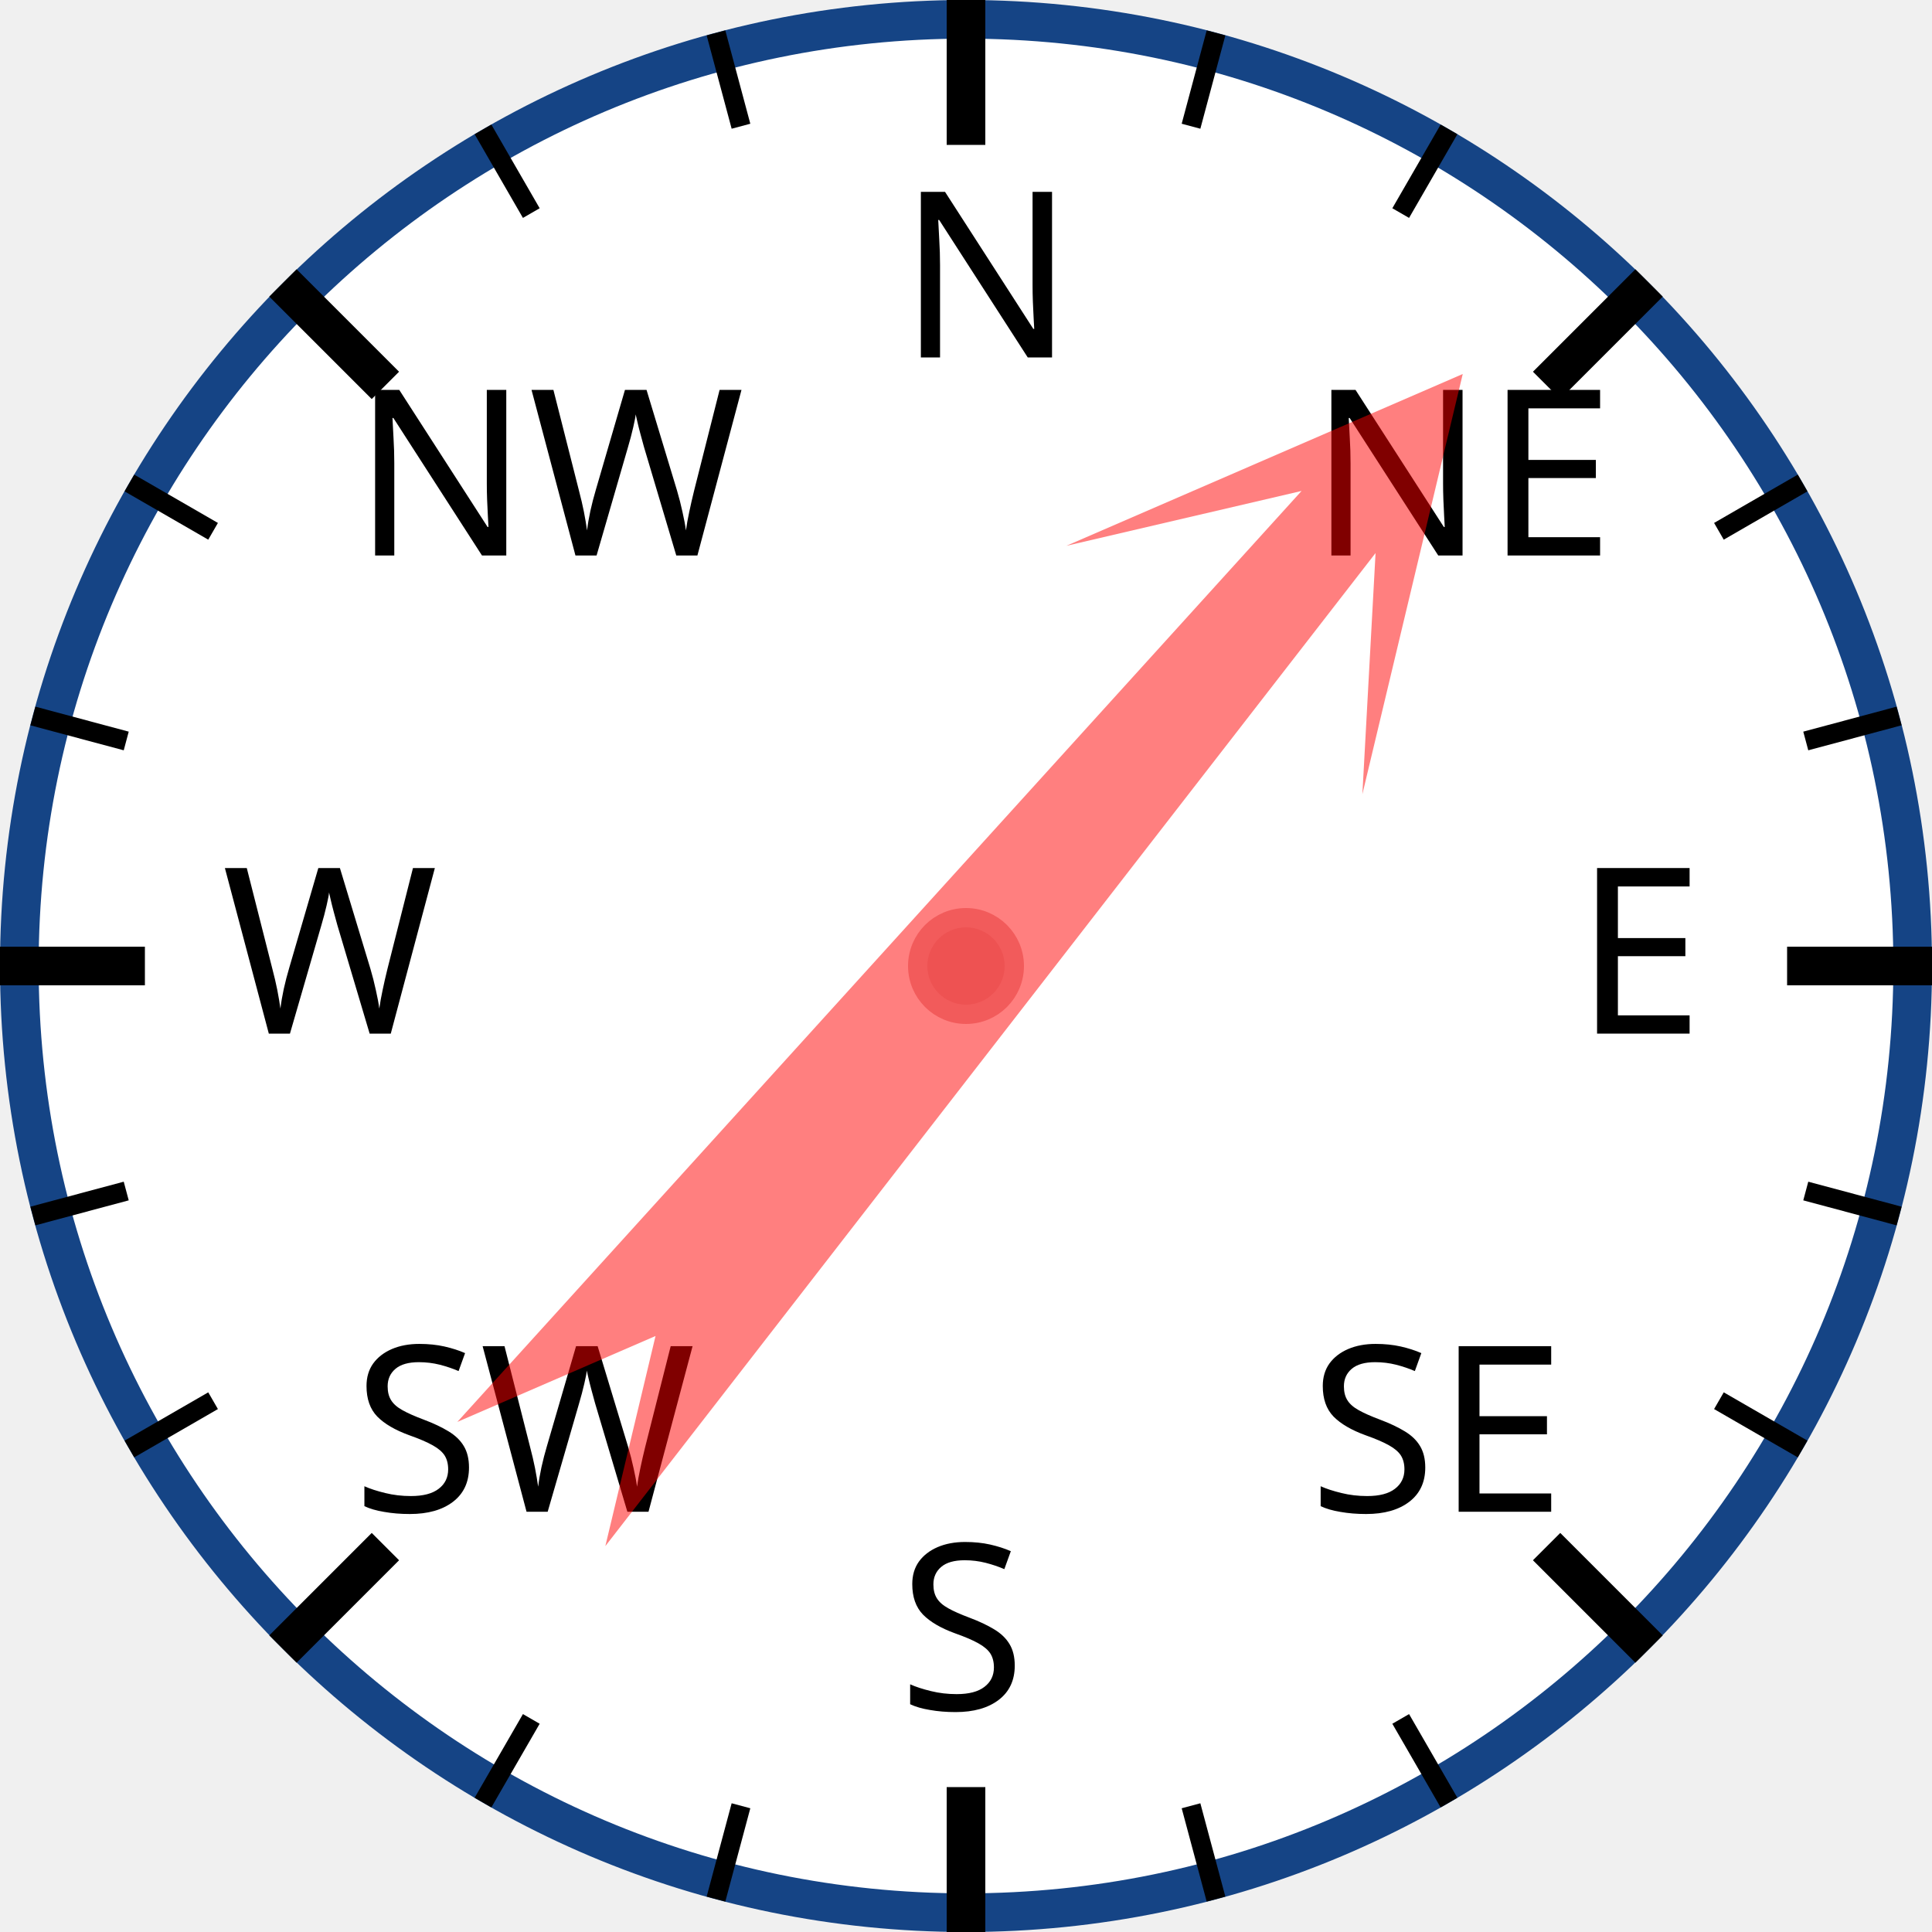
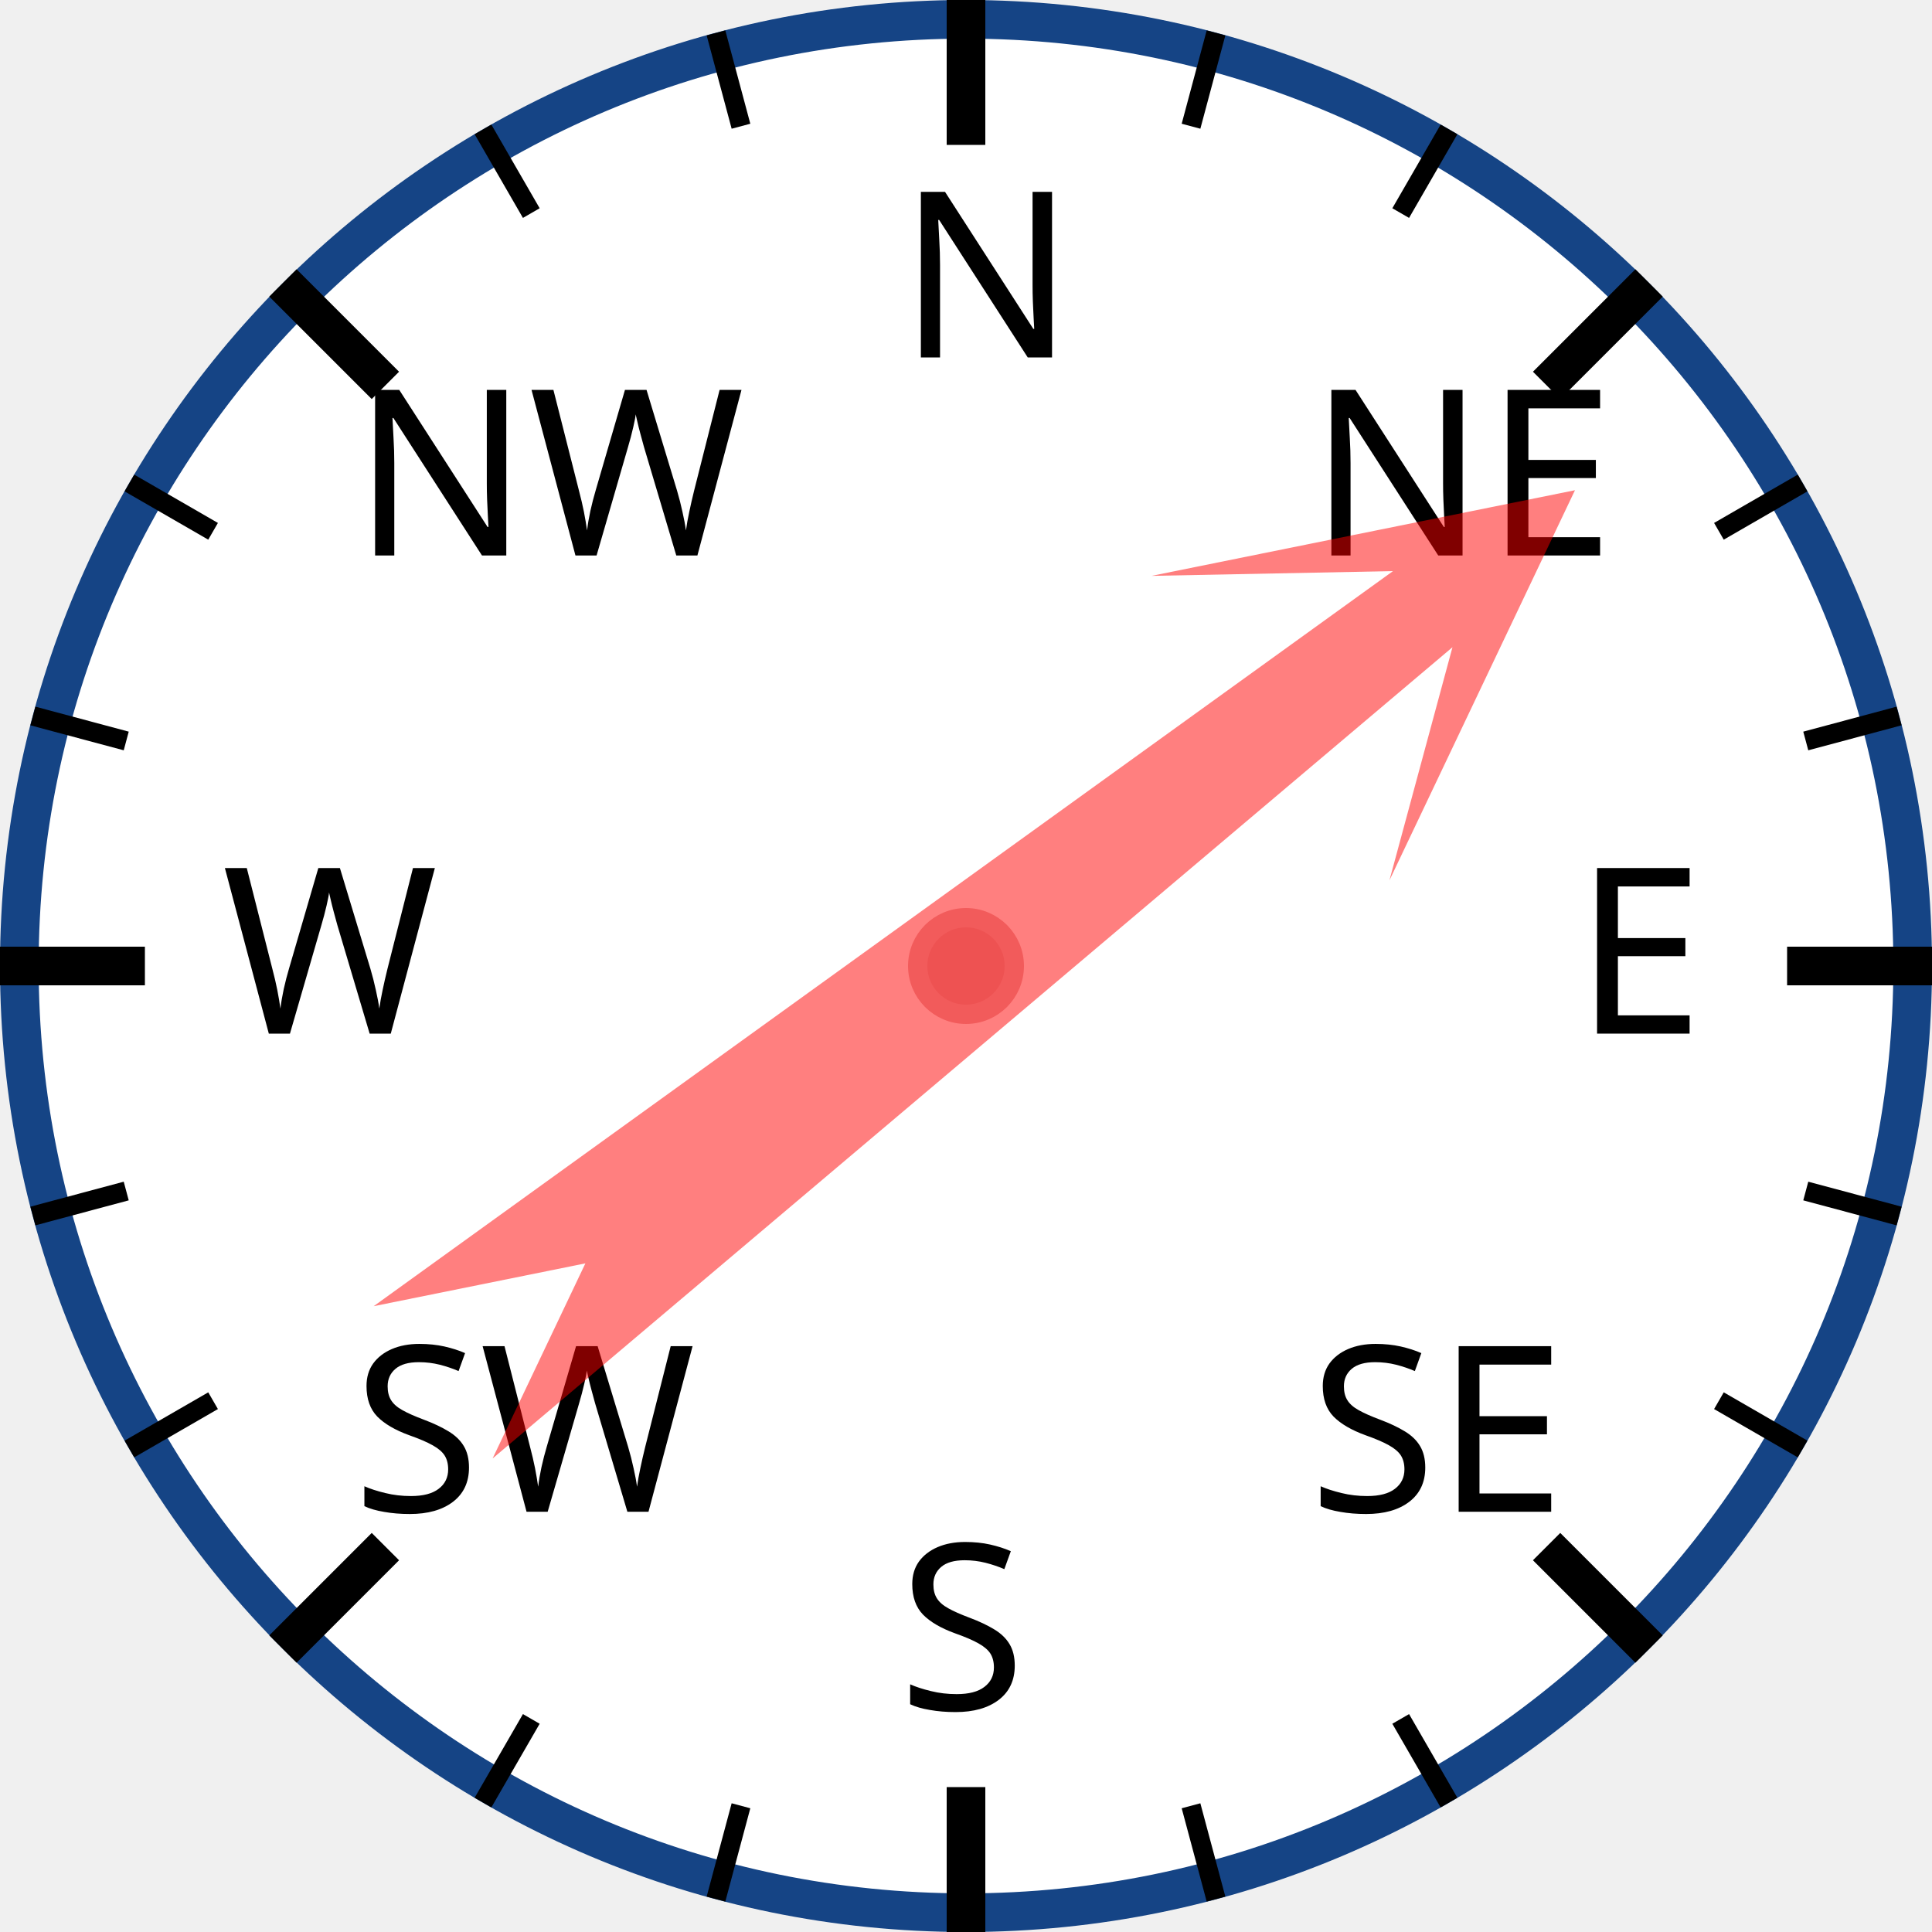
<svg xmlns="http://www.w3.org/2000/svg" width="120px" height="120px" viewBox="0 0 200 200">
  <circle cx="100" cy="100" r="98" style="fill: white; stroke: #154485; stroke-width: 4;" />
  <text x="93.0" y="37.0" style="font-family: sans-serif; font-size: 18pt;">N</text>
  <line x1="100.0" y1="0.0" x2="100.0" y2="15.0" style="stroke: black; stroke-width: 4;" />
  <line x1="74.118" y1="3.407" x2="76.706" y2="13.067" style="stroke: black; stroke-width: 2;" />
  <line x1="50" y1="13.397" x2="55" y2="22.058" style="stroke: black; stroke-width: 2;" />
  <text x="36.503" y="57.503" style="font-family: sans-serif; font-size: 18pt;">NW</text>
  <line x1="29.289" y1="29.289" x2="39.896" y2="39.896" style="stroke: black; stroke-width: 4;" />
  <line x1="13.397" y1="50" x2="22.058" y2="55" style="stroke: black; stroke-width: 2;" />
  <line x1="3.407" y1="74.118" x2="13.067" y2="76.706" style="stroke: black; stroke-width: 2;" />
  <text x="23.0" y="107.0" style="font-family: sans-serif; font-size: 18pt;">W</text>
  <line x1="0.0" y1="100.0" x2="15.0" y2="100.0" style="stroke: black; stroke-width: 4;" />
  <line x1="3.407" y1="125.882" x2="13.067" y2="123.294" style="stroke: black; stroke-width: 2;" />
  <line x1="13.397" y1="150" x2="22.058" y2="145" style="stroke: black; stroke-width: 2;" />
  <text x="36.503" y="156.497" style="font-family: sans-serif; font-size: 18pt;">SW</text>
  <line x1="29.289" y1="170.711" x2="39.896" y2="160.104" style="stroke: black; stroke-width: 4;" />
  <line x1="50" y1="186.603" x2="55" y2="177.942" style="stroke: black; stroke-width: 2;" />
  <line x1="74.118" y1="196.593" x2="76.706" y2="186.933" style="stroke: black; stroke-width: 2;" />
  <text x="93" y="177.0" style="font-family: sans-serif; font-size: 18pt;">S</text>
  <line x1="100" y1="200.0" x2="100" y2="185.0" style="stroke: black; stroke-width: 4;" />
  <line x1="125.882" y1="196.593" x2="123.294" y2="186.933" style="stroke: black; stroke-width: 2;" />
  <line x1="150.0" y1="186.603" x2="145.0" y2="177.942" style="stroke: black; stroke-width: 2;" />
  <text x="135.497" y="156.497" style="font-family: sans-serif; font-size: 18pt;">SE</text>
  <line x1="170.711" y1="170.711" x2="160.104" y2="160.104" style="stroke: black; stroke-width: 4;" />
  <line x1="186.603" y1="150" x2="177.942" y2="145" style="stroke: black; stroke-width: 2;" />
  <line x1="196.593" y1="125.882" x2="186.933" y2="123.294" style="stroke: black; stroke-width: 2;" />
  <text x="163.0" y="107" style="font-family: sans-serif; font-size: 18pt;">E</text>
  <line x1="200.0" y1="100" x2="185.0" y2="100" style="stroke: black; stroke-width: 4;" />
  <line x1="196.593" y1="74.118" x2="186.933" y2="76.706" style="stroke: black; stroke-width: 2;" />
  <line x1="186.603" y1="50" x2="177.942" y2="55" style="stroke: black; stroke-width: 2;" />
  <text x="135.497" y="57.503" style="font-family: sans-serif; font-size: 18pt;">NE</text>
  <line x1="170.711" y1="29.289" x2="160.104" y2="39.896" style="stroke: black; stroke-width: 4;" />
  <line x1="150" y1="13.397" x2="145" y2="22.058" style="stroke: black; stroke-width: 2;" />
  <line x1="125.882" y1="3.407" x2="123.294" y2="13.067" style="stroke: black; stroke-width: 2;" />
-   <polygon points="100 20 120 60 105 40 110 170 100 150 90 170 95 40 80 60" style="fill: red; fill-opacity: 0.5;" transform="rotate(40,100,100)" />
+   <polygon points="100 20 120 60 105 40 110 170 100 150 90 170 95 40 80 60" style="fill: red; fill-opacity: 0.5;" transform="rotate(52,100,100)" />
  <circle cx="100" cy="100" r="5" style="fill: #EE5252; stroke: #F25B5B; stroke-width: 2;" />
</svg>
